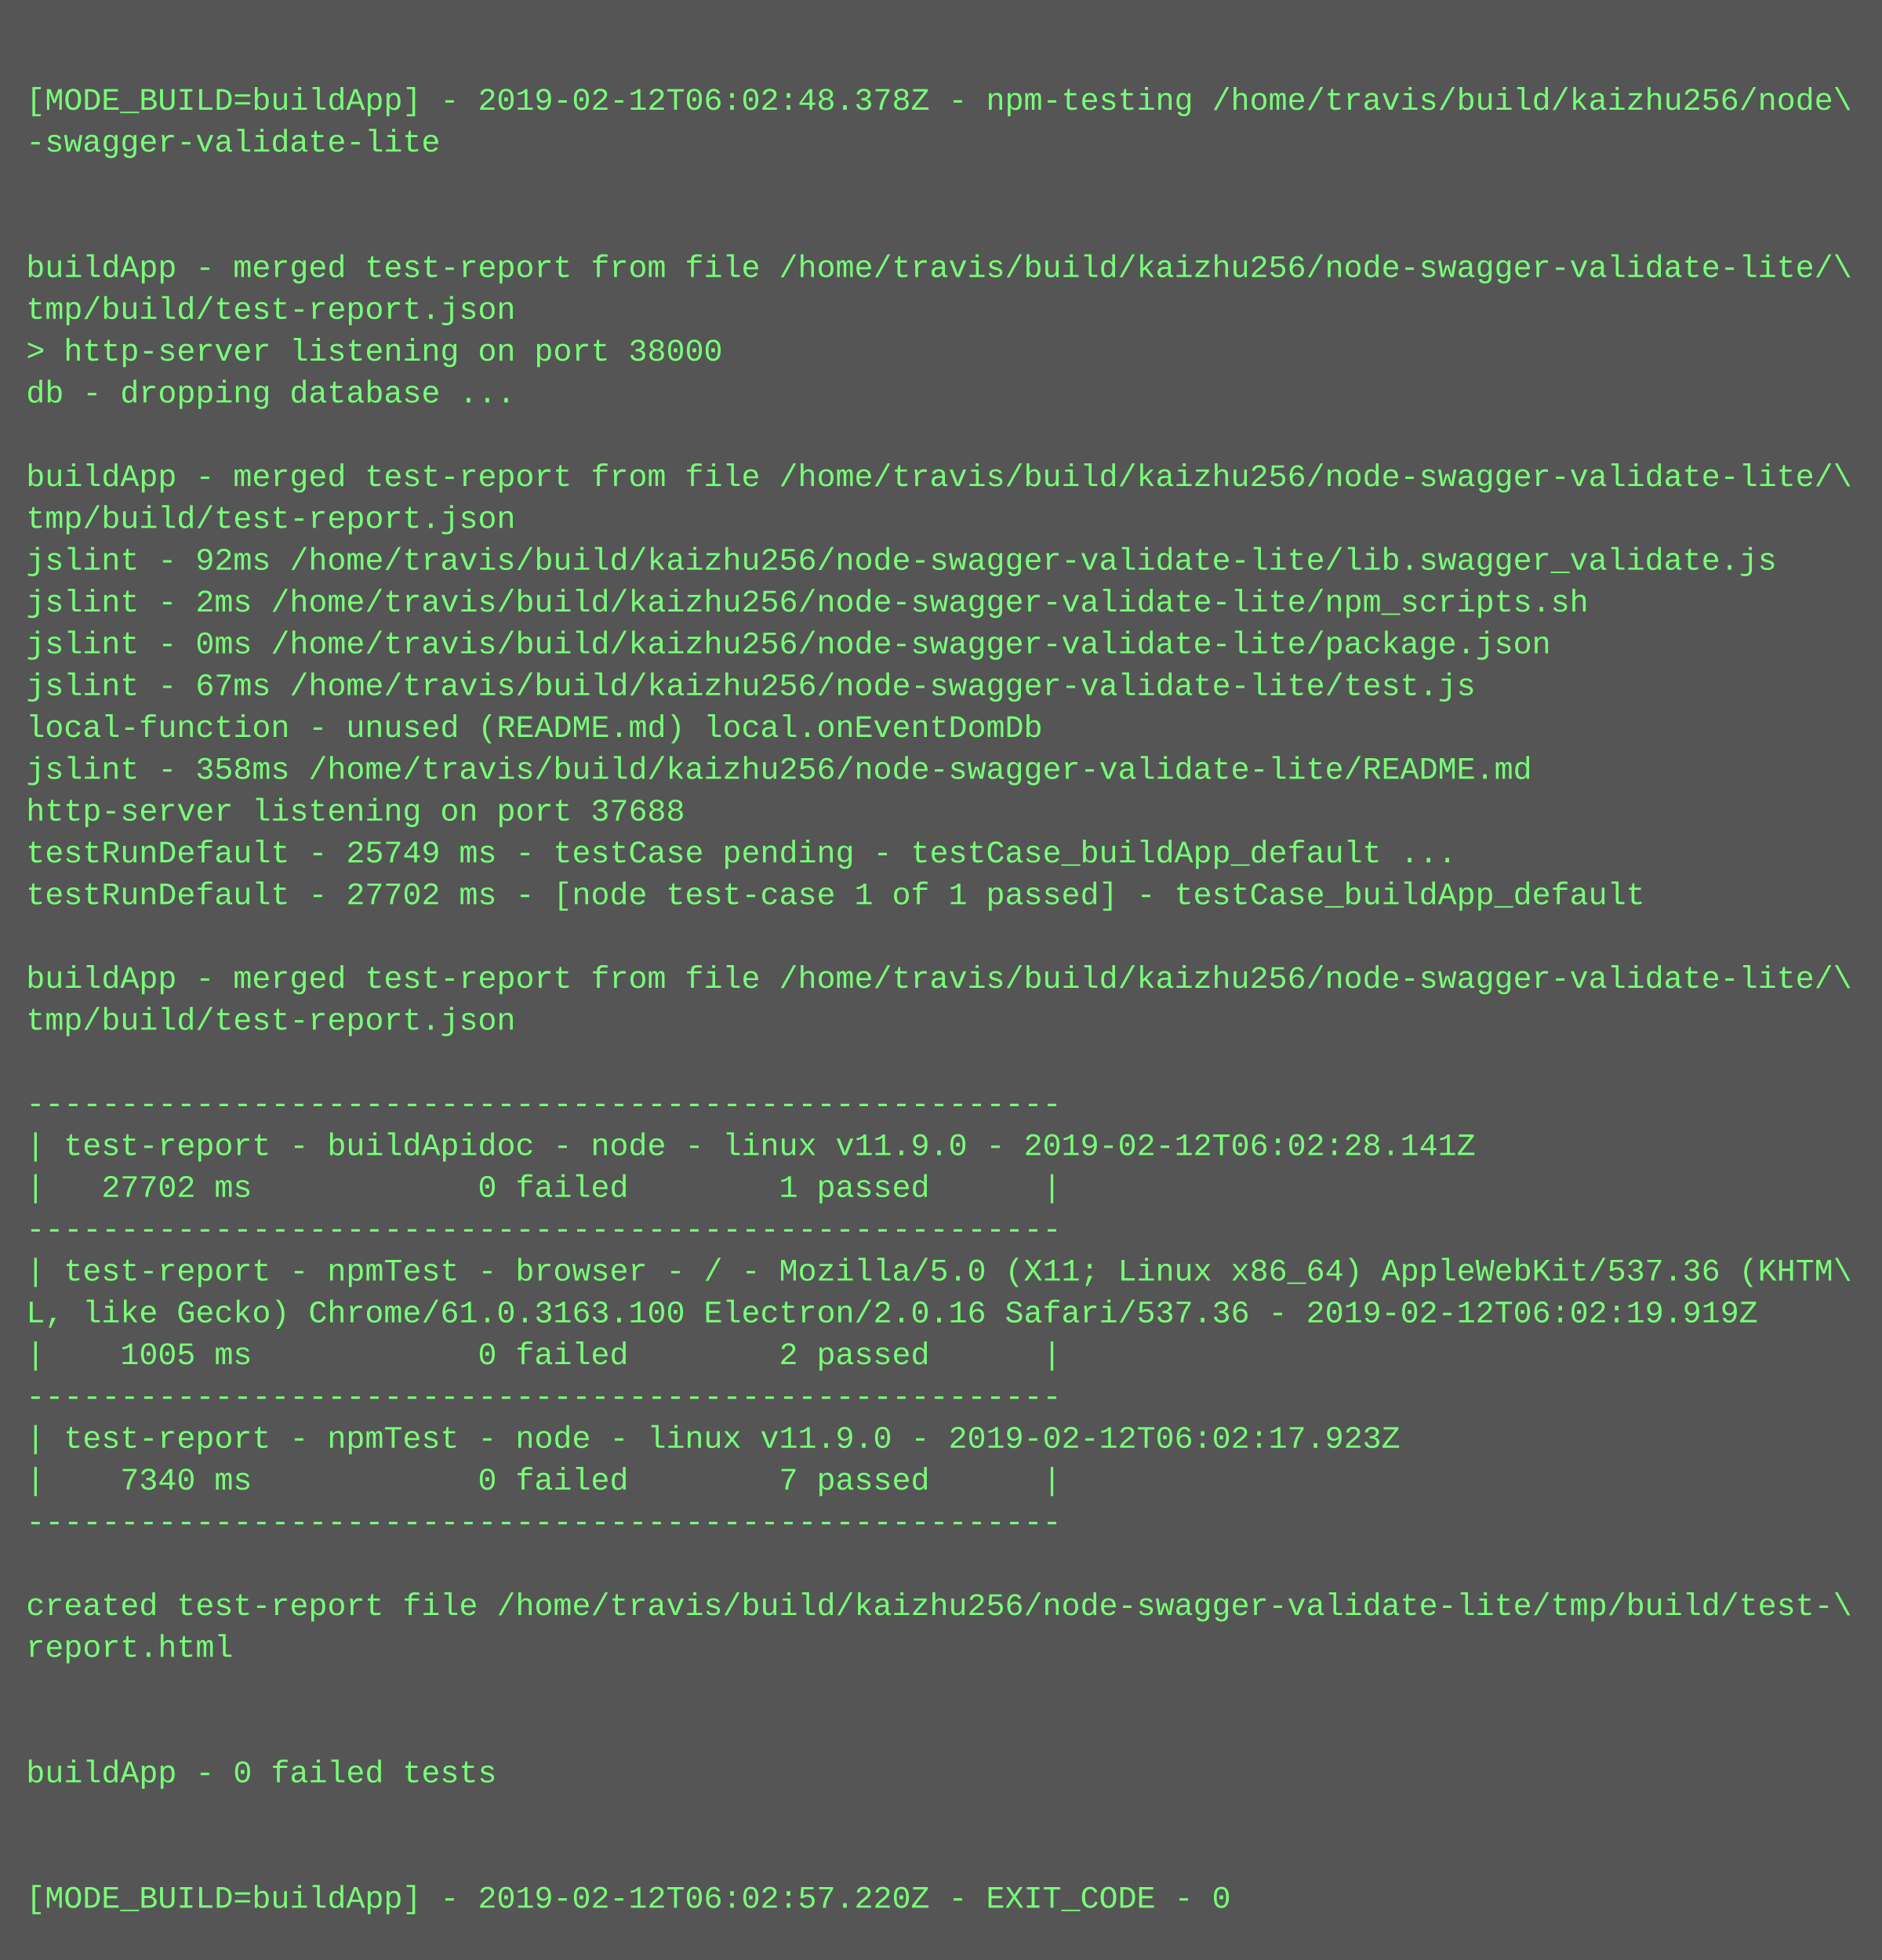
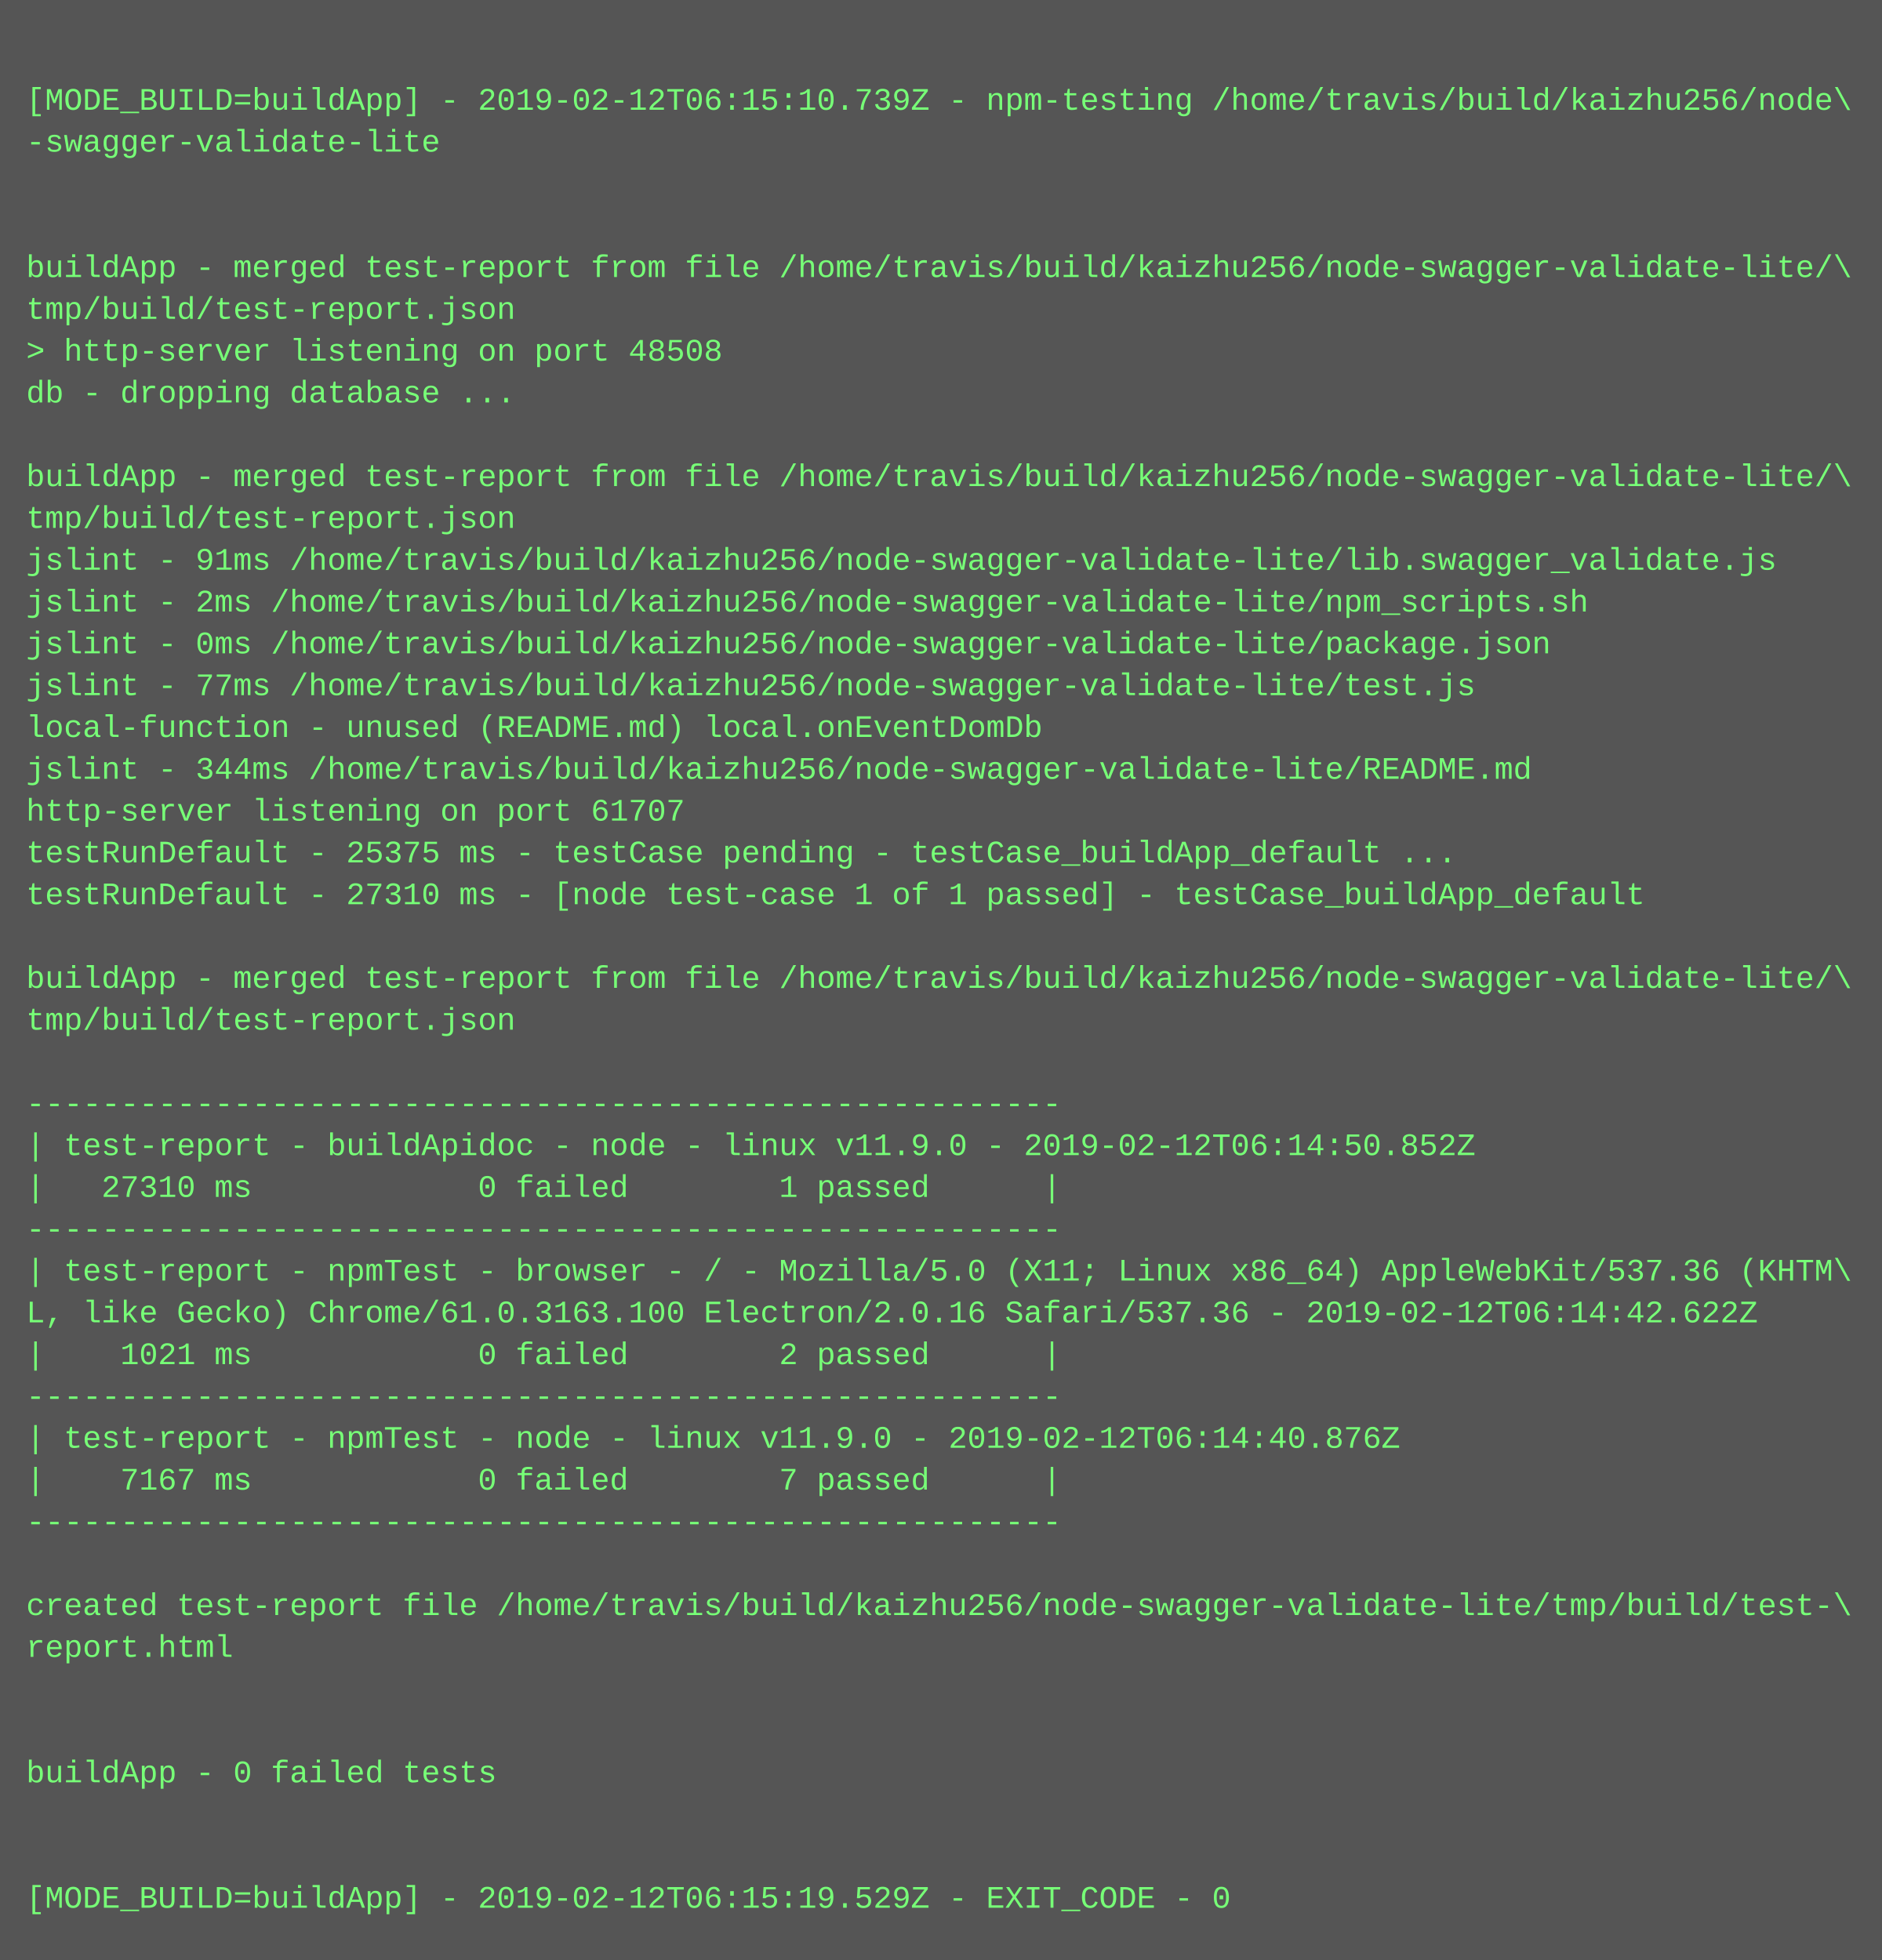
<svg xmlns="http://www.w3.org/2000/svg" height="750" width="720">
  <rect height="750" fill="#555" width="720" />
  <text fill="#7f7" font-family="Courier New" font-size="12" xml:space="preserve">
    <tspan x="10" y="26" />
-     <tspan x="10" y="42">[MODE_BUILD=buildApp] - 2019-02-12T06:02:48.378Z - npm-testing /home/travis/build/kaizhu256/node\</tspan>
+     <tspan x="10" y="42">[MODE_BUILD=buildApp] - 2019-02-12T06:15:10.739Z - npm-testing /home/travis/build/kaizhu256/node\</tspan>
    <tspan x="10" y="58">-swagger-validate-lite</tspan>
    <tspan x="10" y="74" />
    <tspan x="10" y="90" />
    <tspan x="10" y="106">buildApp - merged test-report from file /home/travis/build/kaizhu256/node-swagger-validate-lite/\</tspan>
    <tspan x="10" y="122">tmp/build/test-report.json</tspan>
-     <tspan x="10" y="138">&gt; http-server listening on port 38000</tspan>
+     <tspan x="10" y="138">&gt; http-server listening on port 48508</tspan>
    <tspan x="10" y="154">db - dropping database ...</tspan>
    <tspan x="10" y="170" />
    <tspan x="10" y="186">buildApp - merged test-report from file /home/travis/build/kaizhu256/node-swagger-validate-lite/\</tspan>
    <tspan x="10" y="202">tmp/build/test-report.json</tspan>
-     <tspan x="10" y="218">jslint - 92ms /home/travis/build/kaizhu256/node-swagger-validate-lite/lib.swagger_validate.js</tspan>
+     <tspan x="10" y="218">jslint - 91ms /home/travis/build/kaizhu256/node-swagger-validate-lite/lib.swagger_validate.js</tspan>
    <tspan x="10" y="234">jslint - 2ms /home/travis/build/kaizhu256/node-swagger-validate-lite/npm_scripts.sh</tspan>
    <tspan x="10" y="250">jslint - 0ms /home/travis/build/kaizhu256/node-swagger-validate-lite/package.json</tspan>
-     <tspan x="10" y="266">jslint - 67ms /home/travis/build/kaizhu256/node-swagger-validate-lite/test.js</tspan>
+     <tspan x="10" y="266">jslint - 77ms /home/travis/build/kaizhu256/node-swagger-validate-lite/test.js</tspan>
    <tspan x="10" y="282">local-function - unused (README.md) local.onEventDomDb</tspan>
-     <tspan x="10" y="298">jslint - 358ms /home/travis/build/kaizhu256/node-swagger-validate-lite/README.md</tspan>
-     <tspan x="10" y="314">http-server listening on port 37688</tspan>
-     <tspan x="10" y="330">testRunDefault - 25749 ms - testCase pending - testCase_buildApp_default ...</tspan>
-     <tspan x="10" y="346">testRunDefault - 27702 ms - [node test-case 1 of 1 passed] - testCase_buildApp_default</tspan>
+     <tspan x="10" y="298">jslint - 344ms /home/travis/build/kaizhu256/node-swagger-validate-lite/README.md</tspan>
+     <tspan x="10" y="314">http-server listening on port 61707</tspan>
+     <tspan x="10" y="330">testRunDefault - 25375 ms - testCase pending - testCase_buildApp_default ...</tspan>
+     <tspan x="10" y="346">testRunDefault - 27310 ms - [node test-case 1 of 1 passed] - testCase_buildApp_default</tspan>
    <tspan x="10" y="362" />
    <tspan x="10" y="378">buildApp - merged test-report from file /home/travis/build/kaizhu256/node-swagger-validate-lite/\</tspan>
    <tspan x="10" y="394">tmp/build/test-report.json</tspan>
    <tspan x="10" y="410" />
    <tspan x="10" y="426">-------------------------------------------------------</tspan>
-     <tspan x="10" y="442">| test-report - buildApidoc - node - linux v11.9.0 - 2019-02-12T06:02:28.141Z</tspan>
-     <tspan x="10" y="458">|   27702 ms            0 failed        1 passed      |</tspan>
+     <tspan x="10" y="442">| test-report - buildApidoc - node - linux v11.9.0 - 2019-02-12T06:14:50.852Z</tspan>
+     <tspan x="10" y="458">|   27310 ms            0 failed        1 passed      |</tspan>
    <tspan x="10" y="474">-------------------------------------------------------</tspan>
    <tspan x="10" y="490">| test-report - npmTest - browser - / - Mozilla/5.0 (X11; Linux x86_64) AppleWebKit/537.36 (KHTM\</tspan>
-     <tspan x="10" y="506">L, like Gecko) Chrome/61.0.3163.100 Electron/2.0.16 Safari/537.36 - 2019-02-12T06:02:19.919Z</tspan>
-     <tspan x="10" y="522">|    1005 ms            0 failed        2 passed      |</tspan>
+     <tspan x="10" y="506">L, like Gecko) Chrome/61.0.3163.100 Electron/2.0.16 Safari/537.36 - 2019-02-12T06:14:42.622Z</tspan>
+     <tspan x="10" y="522">|    1021 ms            0 failed        2 passed      |</tspan>
    <tspan x="10" y="538">-------------------------------------------------------</tspan>
-     <tspan x="10" y="554">| test-report - npmTest - node - linux v11.9.0 - 2019-02-12T06:02:17.923Z</tspan>
-     <tspan x="10" y="570">|    7340 ms            0 failed        7 passed      |</tspan>
+     <tspan x="10" y="554">| test-report - npmTest - node - linux v11.9.0 - 2019-02-12T06:14:40.876Z</tspan>
+     <tspan x="10" y="570">|    7167 ms            0 failed        7 passed      |</tspan>
    <tspan x="10" y="586">-------------------------------------------------------</tspan>
    <tspan x="10" y="602" />
    <tspan x="10" y="618">created test-report file /home/travis/build/kaizhu256/node-swagger-validate-lite/tmp/build/test-\</tspan>
    <tspan x="10" y="634">report.html</tspan>
    <tspan x="10" y="650" />
    <tspan x="10" y="666" />
    <tspan x="10" y="682">buildApp - 0 failed tests</tspan>
    <tspan x="10" y="698" />
    <tspan x="10" y="714" />
-     <tspan x="10" y="730">[MODE_BUILD=buildApp] - 2019-02-12T06:02:57.220Z - EXIT_CODE - 0</tspan>
+     <tspan x="10" y="730">[MODE_BUILD=buildApp] - 2019-02-12T06:15:19.529Z - EXIT_CODE - 0</tspan>
  </text>
</svg>
